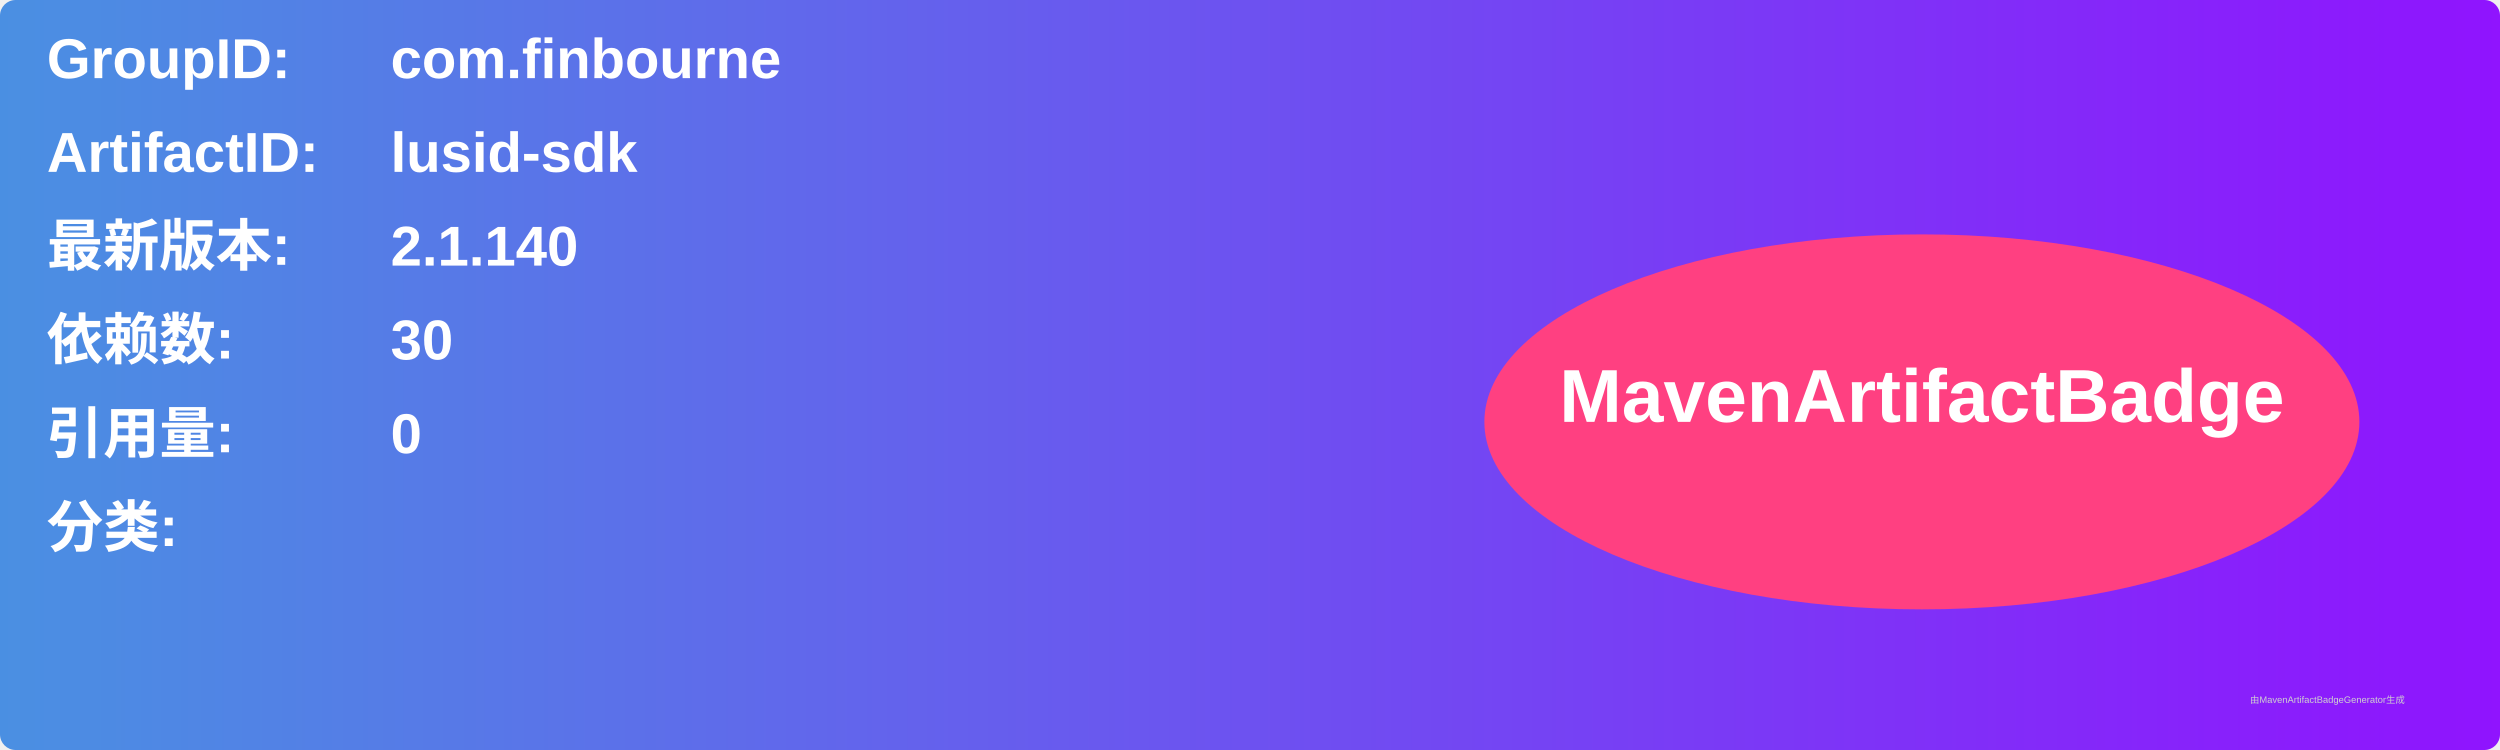
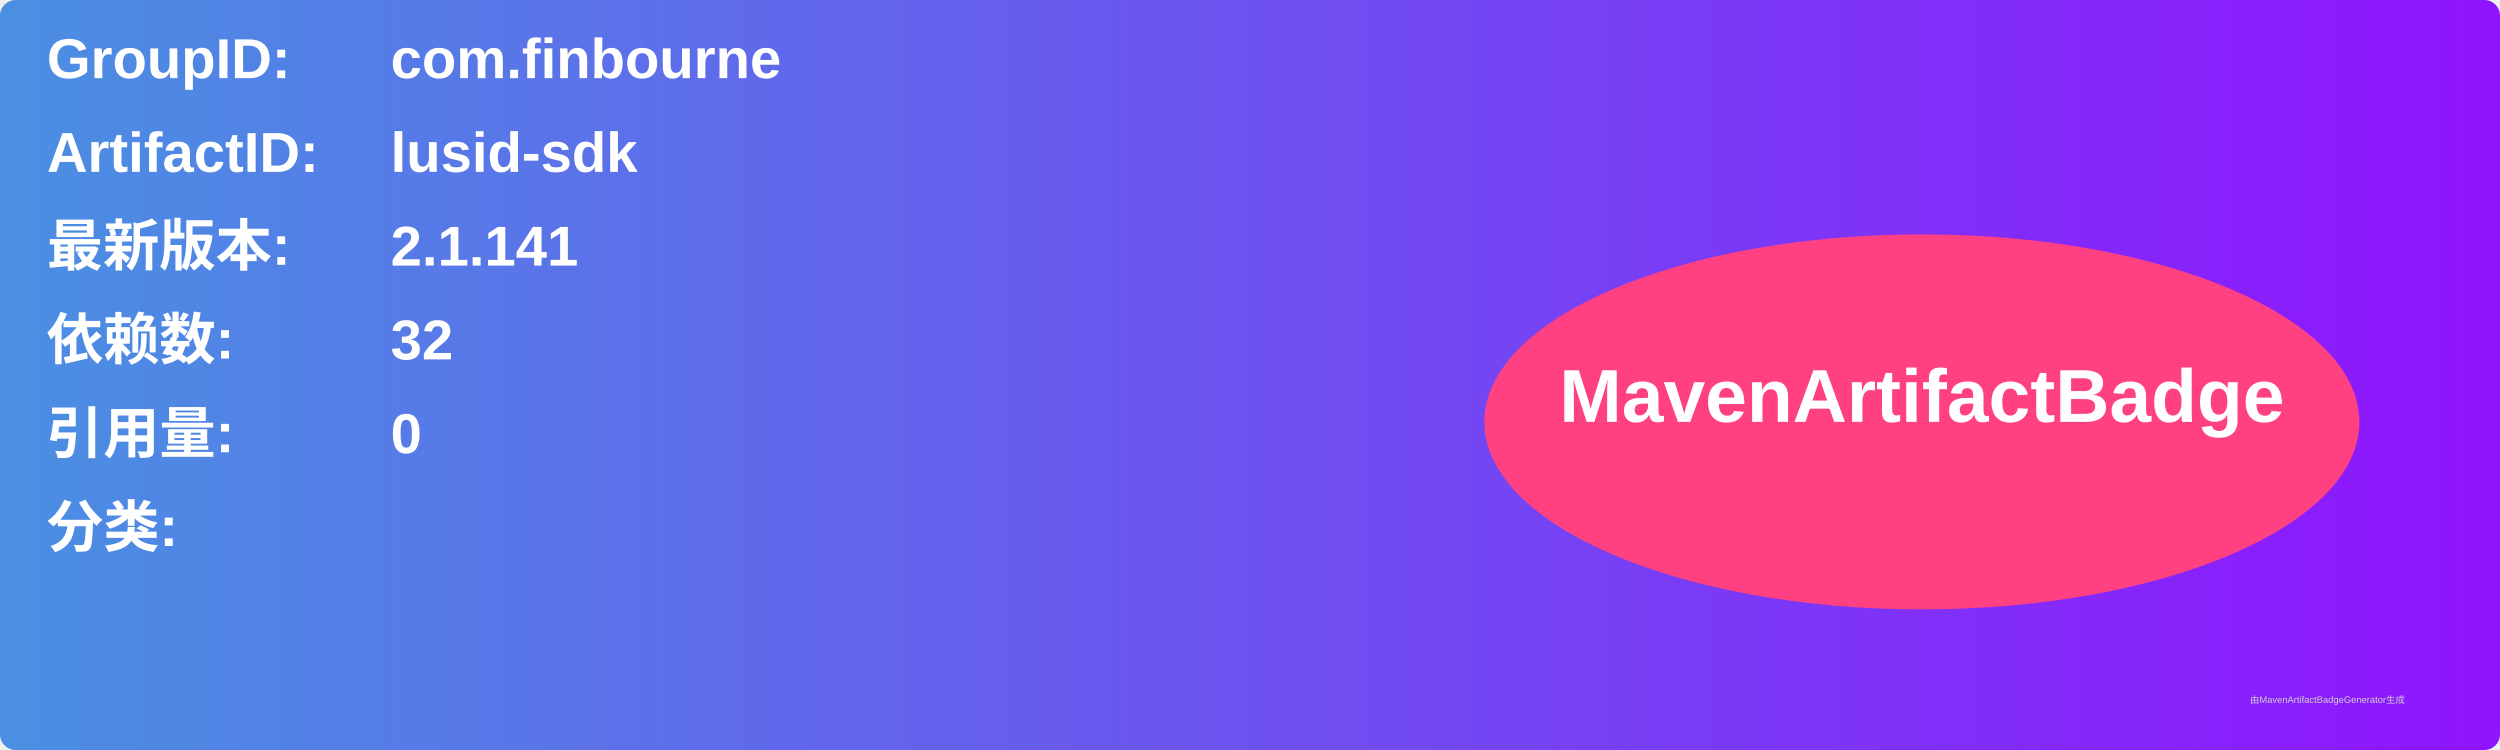
<svg xmlns="http://www.w3.org/2000/svg" width="800" height="240" viewBox="0 0 800 240">
  <linearGradient id="grad" x1="0%" y1="0%" x2="100%" y2="0%">
    <stop offset="0%" stop-color="#4a90e2" />
    <stop offset="100%" stop-color="#9013fe" />
  </linearGradient>
  <rect width="100%" height="100%" rx="5" ry="5" fill="url(#grad)" />
  <g transform="translate(15, 15)">
    <text x="0" y="10" font-family="Arial" font-size="18" fill="white" font-weight="bold" width="260">GroupID:</text>
    <text x="110" y="10" font-family="Arial" font-size="18" fill="white" font-weight="bold" width="460">com.finbourne</text>
    <text x="0" y="40" font-family="Arial" font-size="18" fill="white" font-weight="bold" width="260">ArtifactID:</text>
    <text x="110" y="40" font-family="Arial" font-size="18" fill="white" font-weight="bold" width="460">lusid-sdk</text>
    <text x="0" y="70" font-family="Arial" font-size="18" fill="white" font-weight="bold">最新版本:</text>
    <text x="110" y="70" font-family="Arial" font-size="18" fill="white" font-weight="bold">
-       <tspan font-weight="bold">2.1.140</tspan>
+       <tspan font-weight="bold">2.1.141</tspan>
    </text>
    <text x="0" y="100" font-family="Arial" font-size="18" fill="white" font-weight="bold">依赖数: </text>
    <text x="110" y="100" font-family="Arial" font-size="18" fill="white">
-       <tspan font-weight="bold">30</tspan>
+       <tspan font-weight="bold">32</tspan>
    </text>
    <text x="0" y="130" font-family="Arial" font-size="18" fill="white" font-weight="bold">引用量: </text>
    <text x="110" y="130" font-family="Arial" font-size="18" fill="white">
      <tspan font-weight="bold">0</tspan>
    </text>
    <text x="0" y="160" font-family="Arial" font-size="18" fill="white" font-weight="bold">分类:</text>
    <text x="10" y="190" font-family="Arial" font-size="10" fill="white">
      <tspan font-weight="bold" />
    </text>
    <ellipse cx="600" cy="120" rx="140" ry="60" fill="#ff4081" />
    <text x="600" y="120" text-anchor="middle" font-family="Arial" font-size="24" fill="white" font-weight="bold">MavenArtifactBadge</text>
  </g>
  <text x="720" y="225" font-family="Arial" font-size="3" fill="#d0d0d0">由MavenArtifactBadgeGenerator生成</text>
</svg>
